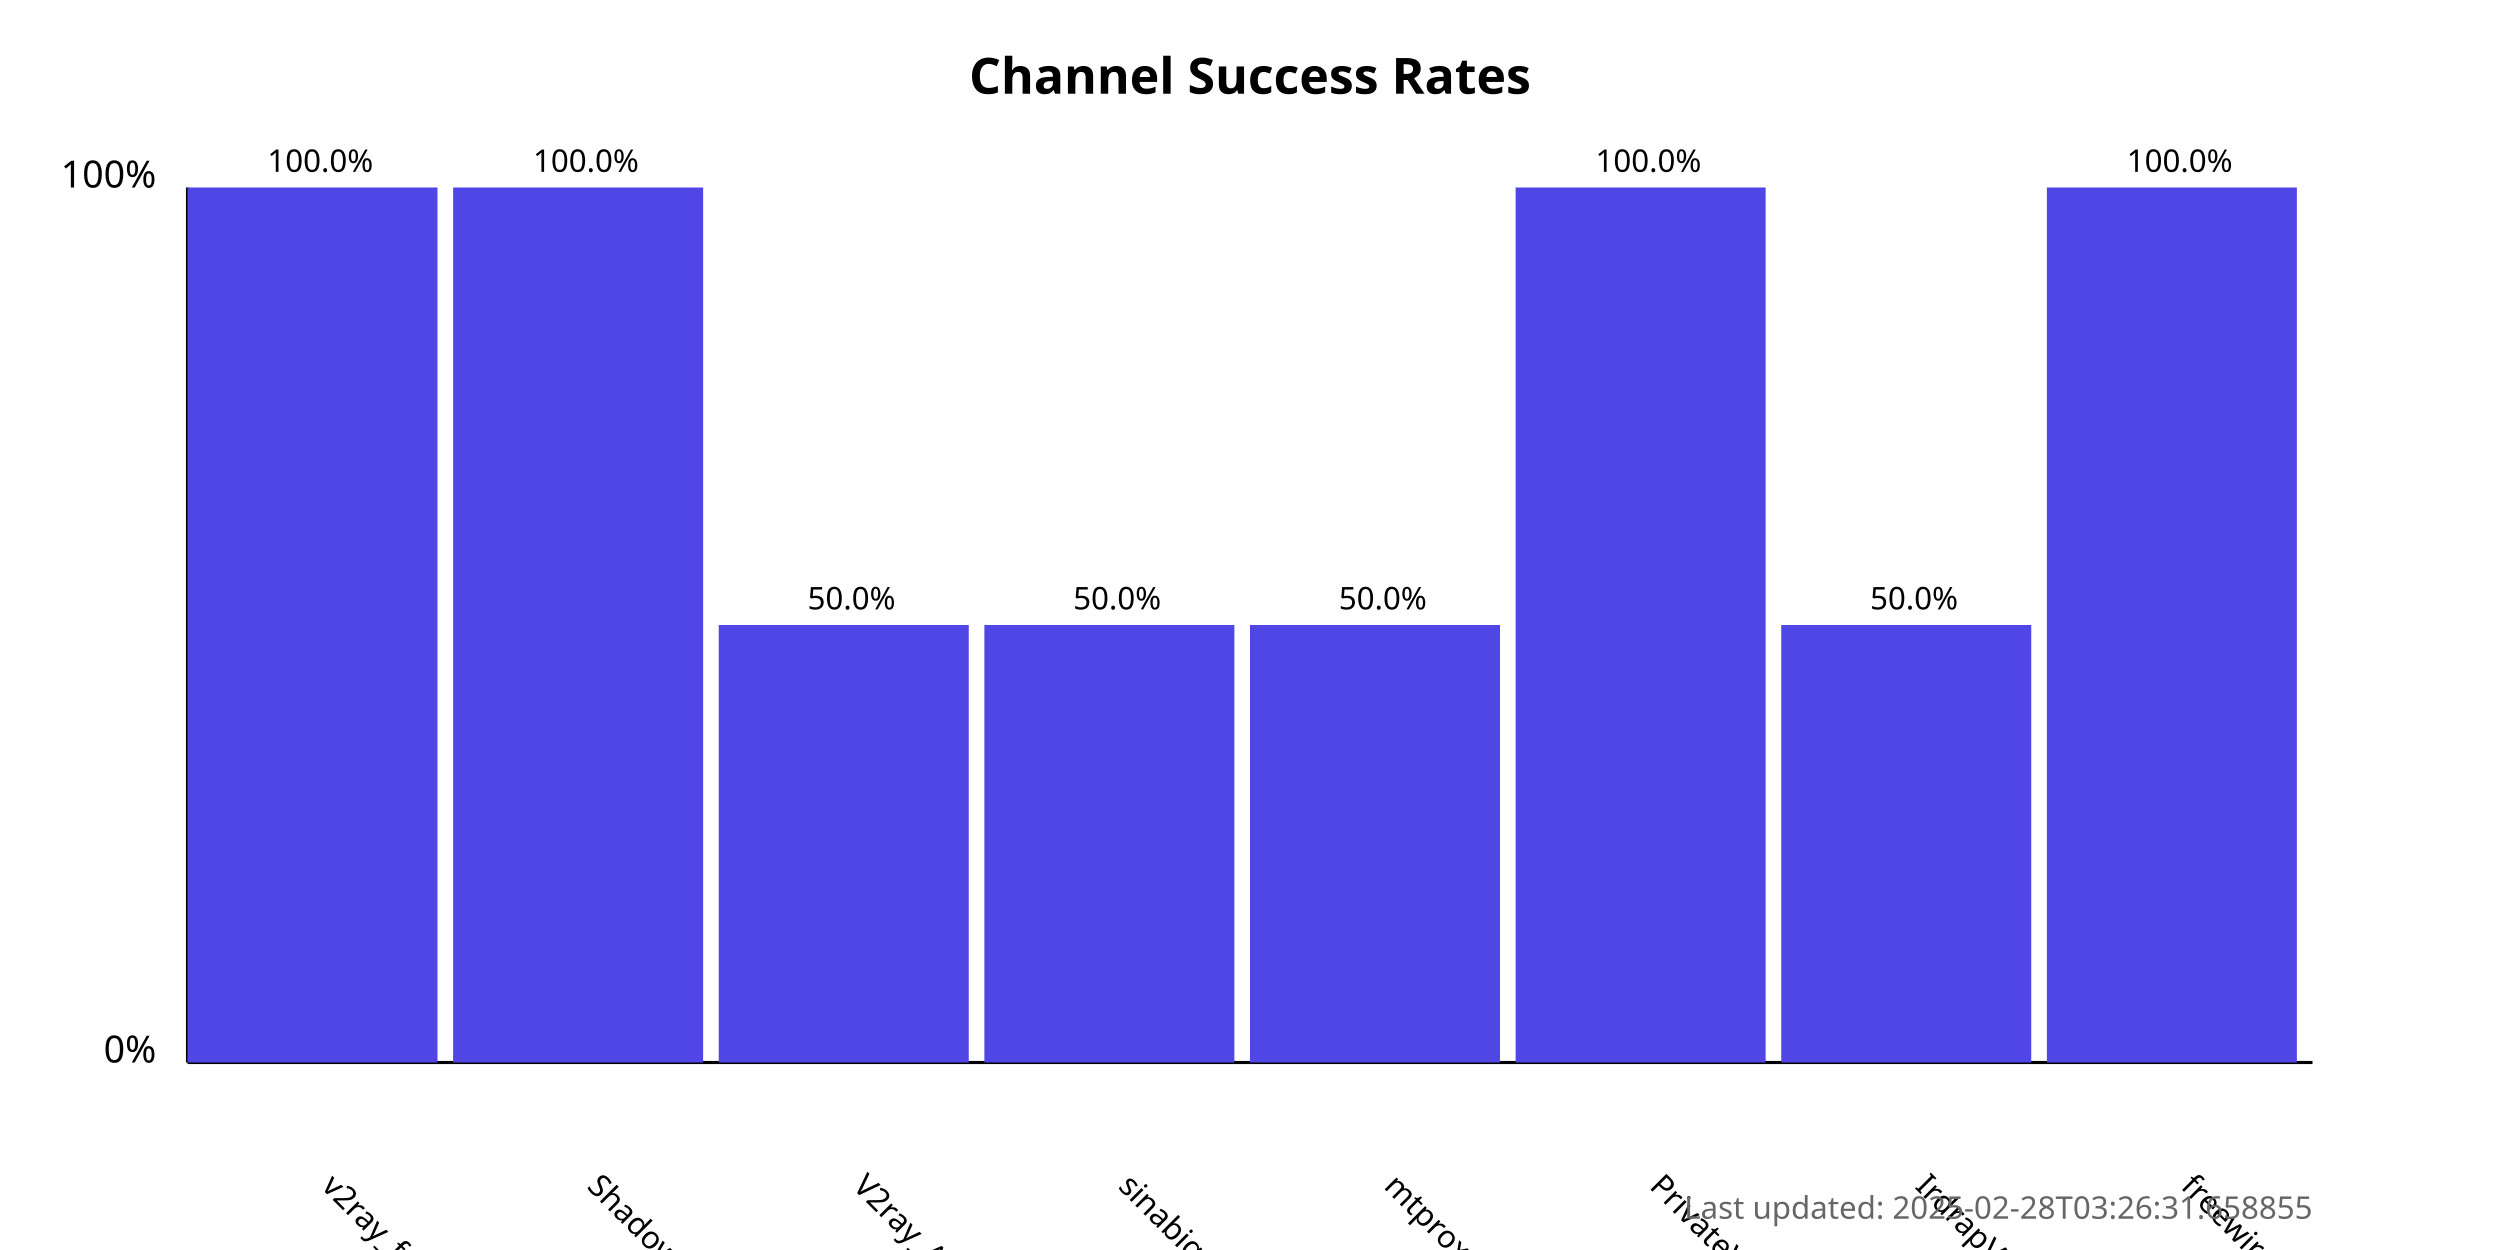
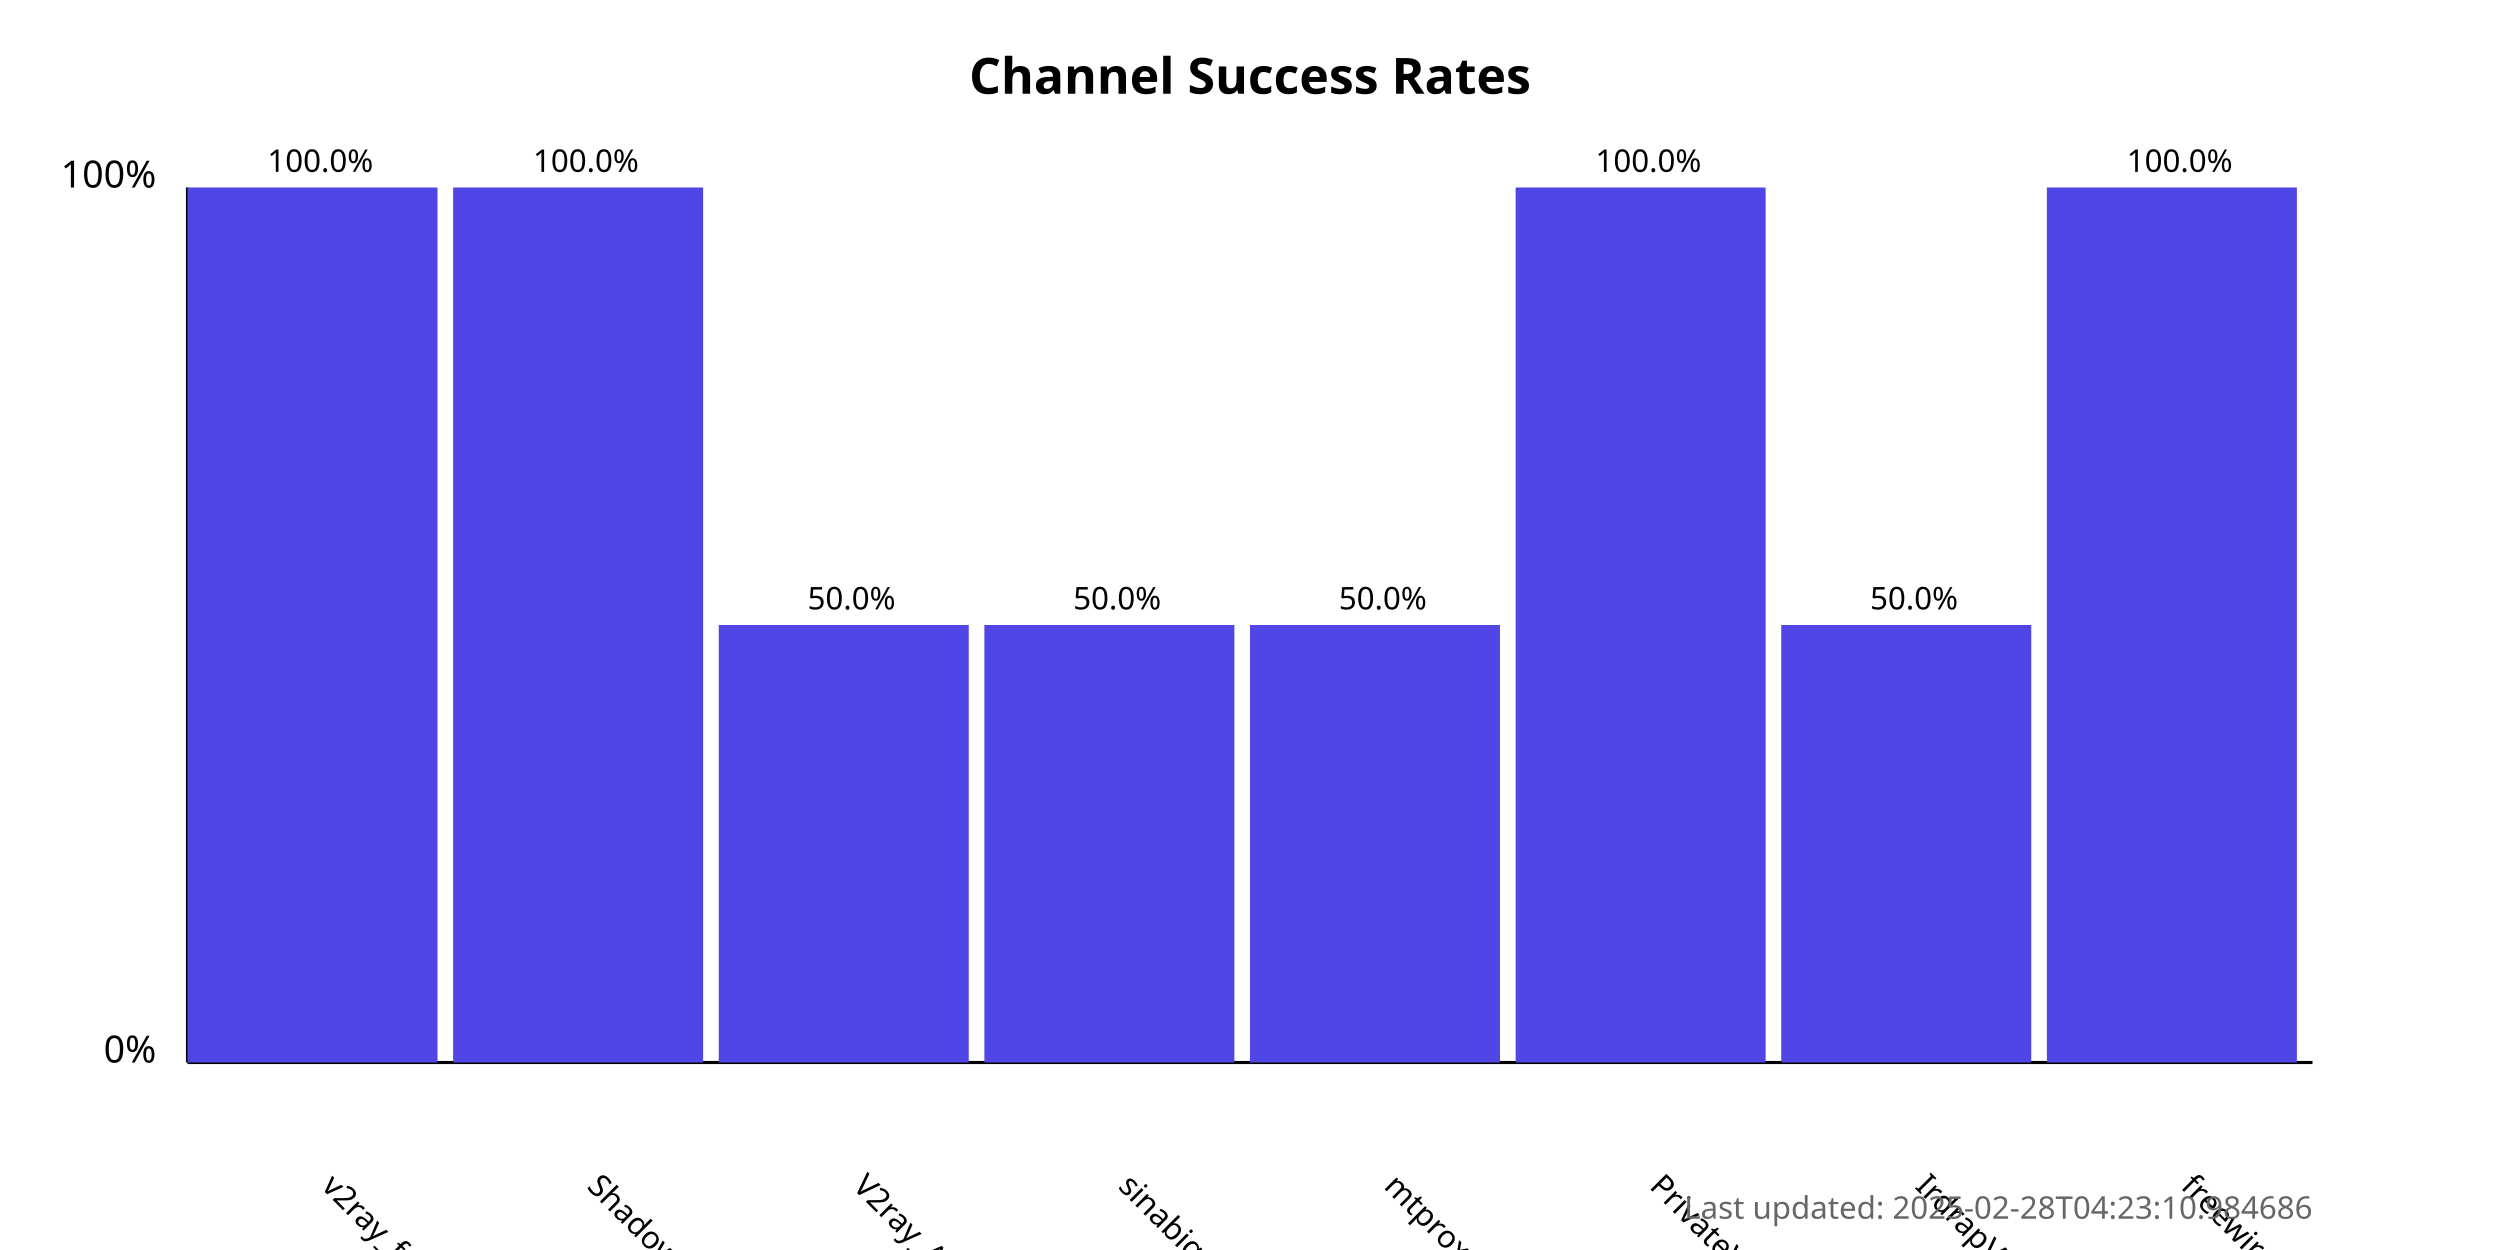
<svg xmlns="http://www.w3.org/2000/svg" width="800" height="400">
  <style>
            .chart-title { font: bold 16px sans-serif; }
            .axis-label { font: 12px sans-serif; }
            .tick-label { font: 10px sans-serif; }
            .bar { fill: #4f46e5; }
            .bar:hover { fill: #6366f1; }
            .timestamp { font: 10px sans-serif; fill: #666; }
        </style>
  <text x="400.0" y="30" text-anchor="middle" class="chart-title">
            Channel Success Rates
        </text>
  <line x1="60" y1="340" x2="60" y2="60" stroke="black" stroke-width="1" />
  <line x1="60" y1="340" x2="740" y2="340" stroke="black" stroke-width="1" />
  <text x="50" y="340" text-anchor="end" class="axis-label">0%</text>
  <text x="50" y="60" text-anchor="end" class="axis-label">100%</text>
  <g>
    <rect x="60" y="60.0" width="80.0" height="280.0" class="bar" />
    <text x="102.5" y="380" transform="rotate(45, 102.5, 380)" text-anchor="start" class="tick-label">
                v2ray_free_conf
            </text>
    <text x="102.5" y="55.0" text-anchor="middle" class="tick-label">
                100.0%
            </text>
  </g>
  <g>
    <rect x="145.0" y="60.0" width="80.0" height="280.0" class="bar" />
    <text x="187.5" y="380" transform="rotate(45, 187.5, 380)" text-anchor="start" class="tick-label">
                ShadowProxy66
            </text>
    <text x="187.5" y="55.0" text-anchor="middle" class="tick-label">
                100.0%
            </text>
  </g>
  <g>
    <rect x="230.0" y="200.0" width="80.0" height="140.0" class="bar" />
    <text x="272.5" y="380" transform="rotate(45, 272.5, 380)" text-anchor="start" class="tick-label">
                V2ray_Alpha
            </text>
    <text x="272.5" y="195.0" text-anchor="middle" class="tick-label">
                50.0%
            </text>
  </g>
  <g>
    <rect x="315.0" y="200.0" width="80.0" height="140.0" class="bar" />
    <text x="357.5" y="380" transform="rotate(45, 357.5, 380)" text-anchor="start" class="tick-label">
                sinabigo
            </text>
    <text x="357.5" y="195.0" text-anchor="middle" class="tick-label">
                50.0%
            </text>
  </g>
  <g>
    <rect x="400.0" y="200.0" width="80.0" height="140.0" class="bar" />
    <text x="442.5" y="380" transform="rotate(45, 442.5, 380)" text-anchor="start" class="tick-label">
                mtproxy_lists
            </text>
    <text x="442.5" y="195.0" text-anchor="middle" class="tick-label">
                50.0%
            </text>
  </g>
  <g>
    <rect x="485.0" y="60.0" width="80.0" height="280.0" class="bar" />
    <text x="527.5" y="380" transform="rotate(45, 527.5, 380)" text-anchor="start" class="tick-label">
                PrivateVPNs
            </text>
    <text x="527.5" y="55.0" text-anchor="middle" class="tick-label">
                100.0%
            </text>
  </g>
  <g>
    <rect x="570.0" y="200.0" width="80.0" height="140.0" class="bar" />
    <text x="612.5" y="380" transform="rotate(45, 612.5, 380)" text-anchor="start" class="tick-label">
                IrdrapVPNnews
            </text>
    <text x="612.5" y="195.0" text-anchor="middle" class="tick-label">
                50.0%
            </text>
  </g>
  <g>
    <rect x="655.0" y="60.0" width="80.0" height="280.0" class="bar" />
    <text x="697.5" y="380" transform="rotate(45, 697.5, 380)" text-anchor="start" class="tick-label">
                freewireguard
            </text>
    <text x="697.5" y="55.0" text-anchor="middle" class="tick-label">
                100.0%
            </text>
  </g>
  <text x="740" y="390" text-anchor="end" class="timestamp">
-             Last updated: 2025-02-28T03:26:31.658855
+             Last updated: 2025-02-28T04:23:10.984686
        </text>
</svg>
